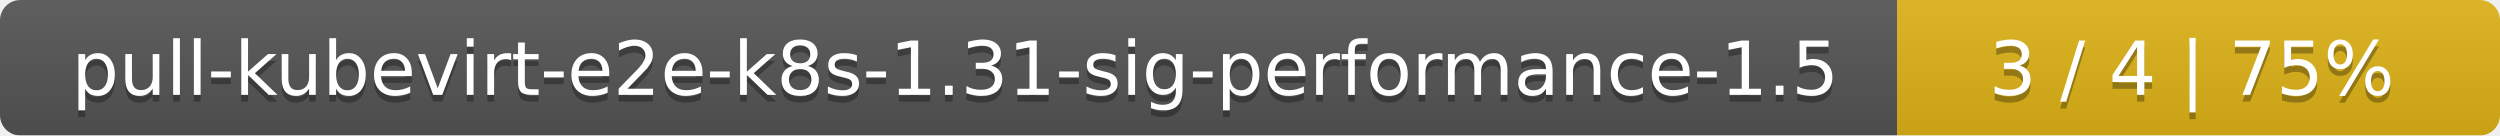
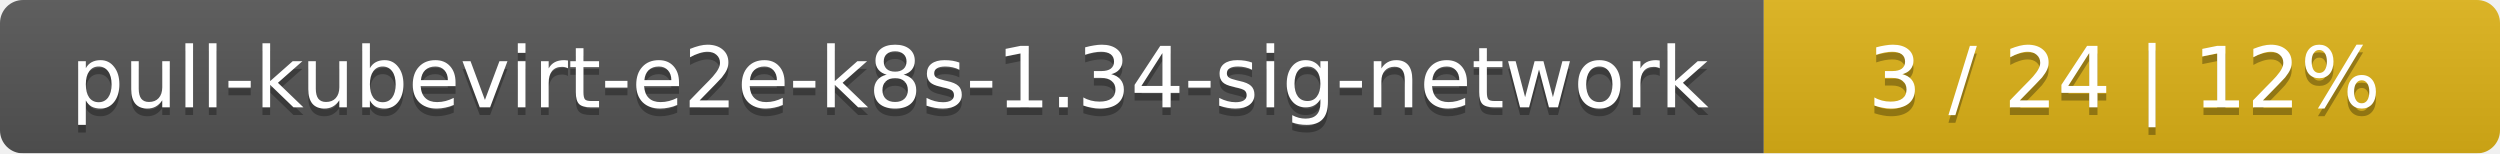
- <svg xmlns="http://www.w3.org/2000/svg" width="369" height="20">
+ <svg xmlns="http://www.w3.org/2000/svg" width="326" height="20">
  <linearGradient id="smooth" x2="0" y2="100%">
    <stop offset="0" stop-color="#bbb" stop-opacity=".1" />
    <stop offset="1" stop-opacity=".1" />
  </linearGradient>
  <mask id="round">
-     <rect width="369" height="20" rx="3" fill="#fff" />
+     <rect width="326" height="20" rx="3" fill="#fff" />
  </mask>
  <g mask="url(#round)">
-     <rect width="280" height="20" fill="#555" />
-     <rect x="280" width="89" height="20" fill="#dfb317" />
-     <rect width="369" height="20" fill="url(#smooth)" />
+     <rect width="230" height="20" fill="#555" />
+     <rect x="230" width="96" height="20" fill="#dfb317" />
+     <rect width="326" height="20" fill="url(#smooth)" />
  </g>
  <g fill="#fff" text-anchor="middle" font-family="DejaVu Sans,Verdana,Geneva,sans-serif" font-size="11">
-     <text x="141" y="15" fill="#010101" fill-opacity=".3">pull-kubevirt-e2e-k8s-1.31-sig-performance-1.5</text>
-     <text x="141" y="14">pull-kubevirt-e2e-k8s-1.31-sig-performance-1.5</text>
-     <text x="323.5" y="15" fill="#010101" fill-opacity=".3">3 / 4    |    75%</text>
-     <text x="323.5" y="14">3 / 4    |    75%</text>
+     <text x="116" y="15" fill="#010101" fill-opacity=".3">pull-kubevirt-e2e-k8s-1.34-sig-network</text>
+     <text x="116" y="14">pull-kubevirt-e2e-k8s-1.34-sig-network</text>
+     <text x="277" y="15" fill="#010101" fill-opacity=".3">3 / 24    |    12%</text>
+     <text x="277" y="14">3 / 24    |    12%</text>
  </g>
</svg>
